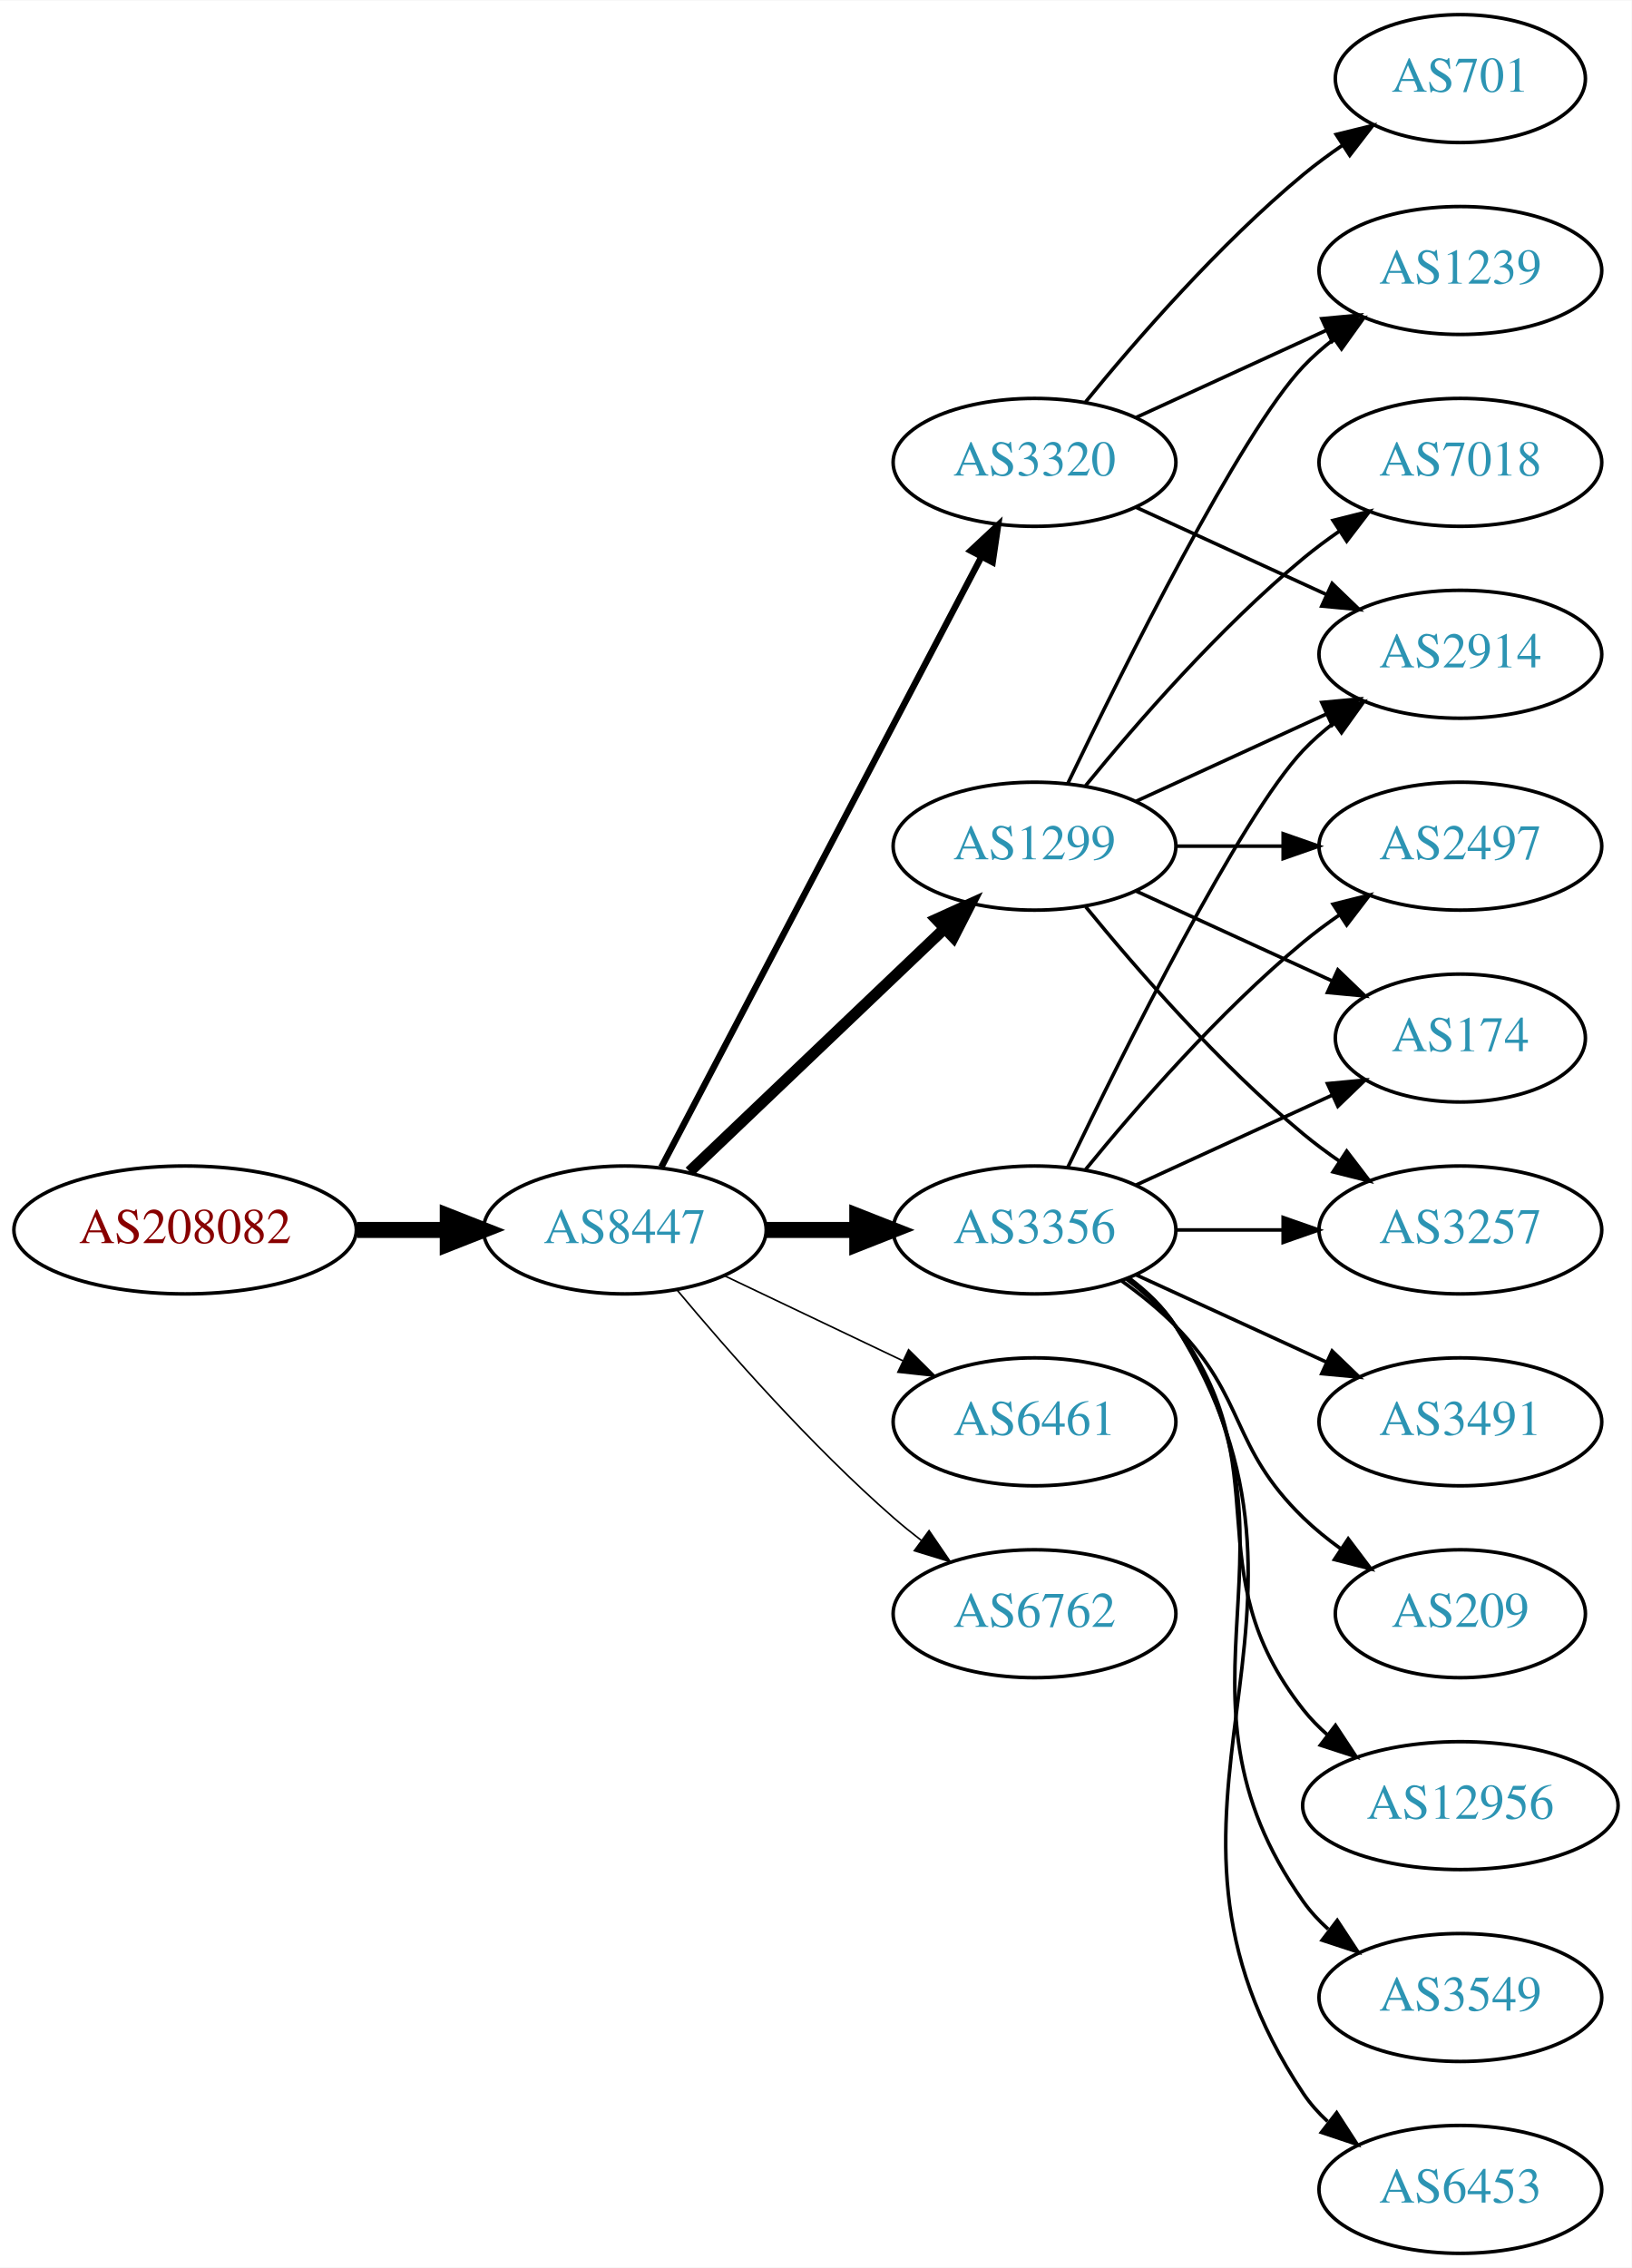
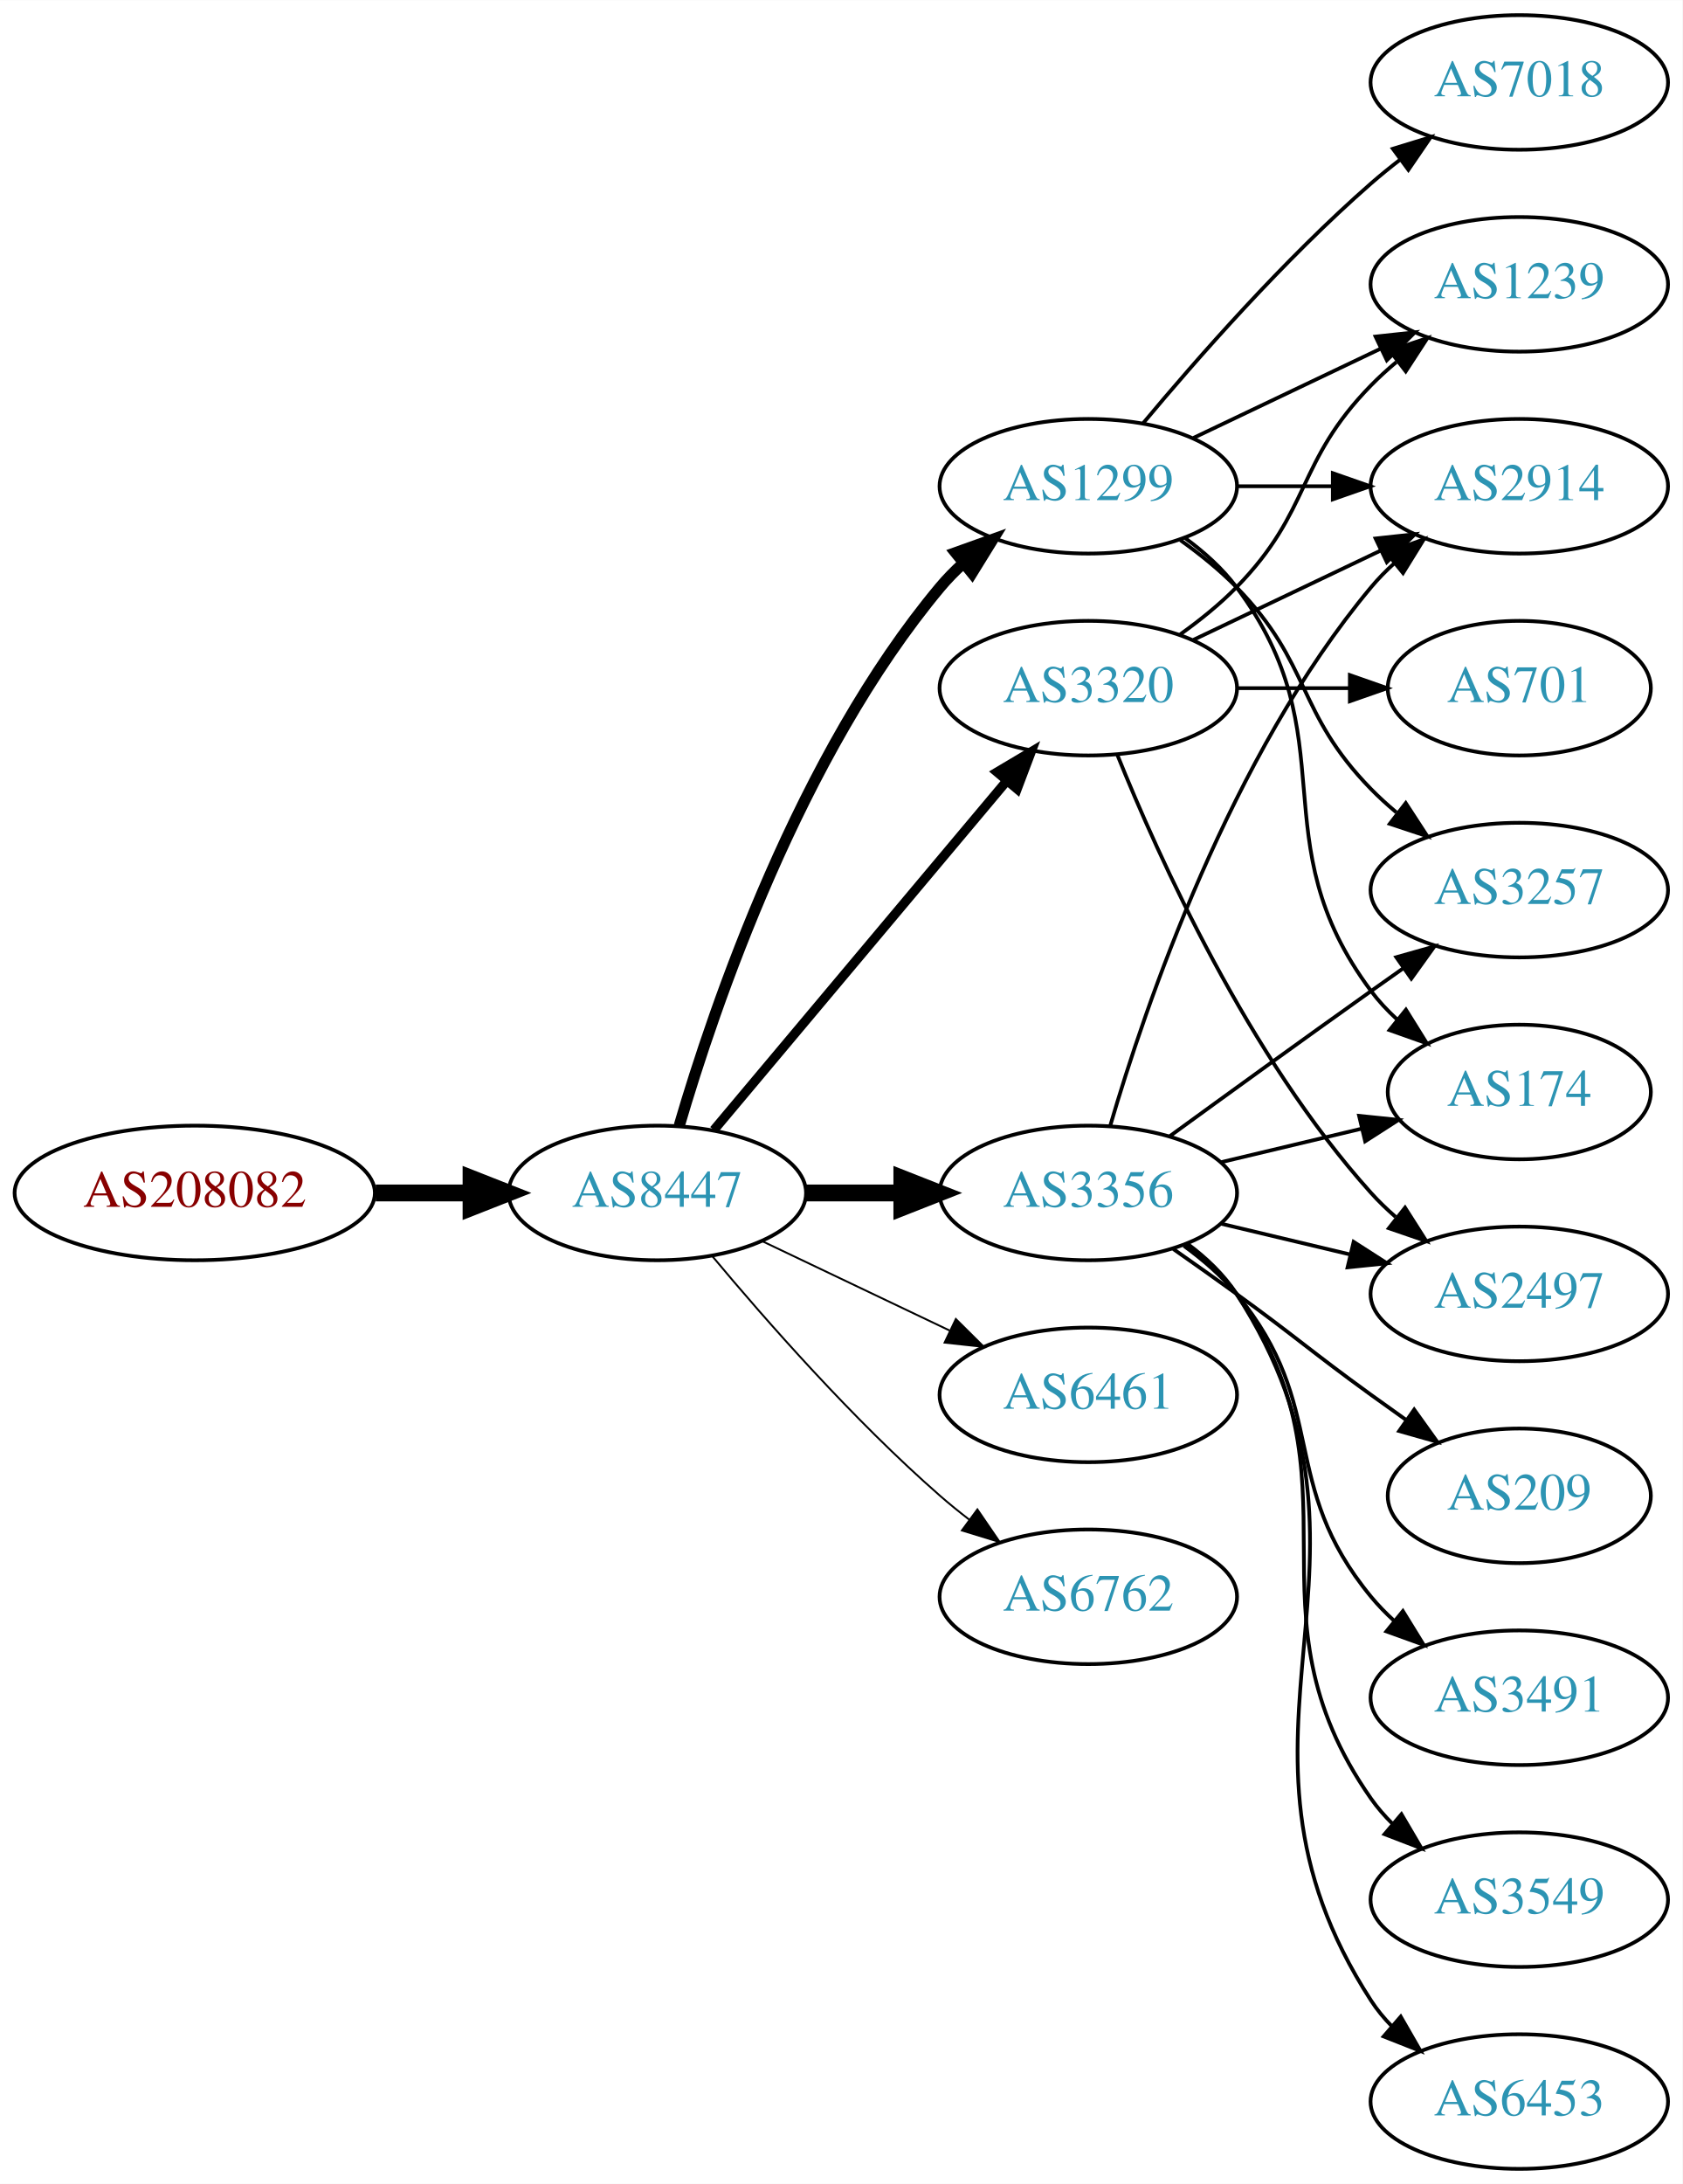
- <svg xmlns="http://www.w3.org/2000/svg" xmlns:xlink="http://www.w3.org/1999/xlink" width="459pt" height="638pt" viewBox="0.00 0.00 459.17 638.00">
-   <g id="graph0" class="graph" transform="scale(1 1) rotate(0) translate(4 634)">
-     <polygon fill="white" stroke="none" points="-4,4 -4,-634 455.17,-634 455.17,4 -4,4" />
+ <svg xmlns="http://www.w3.org/2000/svg" xmlns:xlink="http://www.w3.org/1999/xlink" width="450pt" height="584pt" viewBox="0.00 0.00 450.07 584.00">
+   <g id="graph0" class="graph" transform="scale(1 1) rotate(0) translate(4 580)">
+     <polygon fill="white" stroke="none" points="-4,4 -4,-580 446.07,-580 446.07,4 -4,4" />
    <g id="node1" class="node">
      <g id="a_node1">
        <a xlink:href="/asn/208082" xlink:title="AS208082 ~ Gantner Electronic GmbH [AT]">
-           <ellipse fill="#ffffff" stroke="black" cx="48.096" cy="-288" rx="48.192" ry="18" />
-           <text text-anchor="middle" x="48.096" y="-284.3" font-family="Times,serif" font-size="14.00" fill="#880000">AS208082</text>
+           <ellipse fill="#ffffff" stroke="black" cx="48.096" cy="-261" rx="48.192" ry="18" />
+           <text text-anchor="middle" x="48.096" y="-257.3" font-family="Times,serif" font-size="14.00" fill="#880000">AS208082</text>
        </a>
      </g>
    </g>
    <g id="node2" class="node">
      <g id="a_node2">
        <a xlink:href="/asn/8447" xlink:title="AS8447 ~ A1 Telekom Austria AG [AT]">
-           <ellipse fill="#ffffff" stroke="black" cx="171.838" cy="-288" rx="39.794" ry="18" />
-           <text text-anchor="middle" x="171.838" y="-284.3" font-family="Times,serif" font-size="14.00" fill="#2c94b3">AS8447</text>
+           <ellipse fill="#ffffff" stroke="black" cx="171.838" cy="-261" rx="39.794" ry="18" />
+           <text text-anchor="middle" x="171.838" y="-257.3" font-family="Times,serif" font-size="14.00" fill="#2c94b3">AS8447</text>
        </a>
      </g>
    </g>
    <g id="edge1" class="edge">
-       <path fill="none" stroke="black" stroke-width="4.5" d="M96.513,-288C104.867,-288 113.577,-288 121.969,-288" />
-       <polygon fill="black" stroke="black" stroke-width="4.5" points="122.004,-291.938 132.004,-288 122.004,-284.063 122.004,-291.938" />
+       <path fill="none" stroke="black" stroke-width="4.5" d="M96.513,-261C104.867,-261 113.577,-261 121.969,-261" />
+       <polygon fill="black" stroke="black" stroke-width="4.5" points="122.004,-264.938 132.004,-261 122.004,-257.063 122.004,-264.938" />
    </g>
    <g id="node3" class="node">
      <g id="a_node3">
        <a xlink:href="/asn/1299" xlink:title="AS1299 ~ Telia Carrier [EU]">
-           <ellipse fill="#ffffff" stroke="black" cx="287.131" cy="-396" rx="39.794" ry="18" />
-           <text text-anchor="middle" x="287.131" y="-392.3" font-family="Times,serif" font-size="14.00" fill="#2c94b3">AS1299</text>
+           <ellipse fill="#ffffff" stroke="black" cx="287.131" cy="-450" rx="39.794" ry="18" />
+           <text text-anchor="middle" x="287.131" y="-446.3" font-family="Times,serif" font-size="14.00" fill="#2c94b3">AS1299</text>
        </a>
      </g>
    </g>
    <g id="edge2" class="edge">
-       <path fill="none" stroke="black" stroke-width="3.15" d="M190.045,-304.403C209.12,-322.587 240.04,-352.063 261.638,-372.651" />
-       <polygon fill="black" stroke="black" stroke-width="3.15" points="259.48,-375.43 269.133,-379.797 264.31,-370.363 259.48,-375.43" />
+       <path fill="none" stroke="black" stroke-width="3" d="M177.712,-279.002C187.026,-310.844 209.843,-377.981 247.484,-423 249.355,-425.237 251.453,-427.374 253.679,-429.396" />
+       <polygon fill="black" stroke="black" stroke-width="3" points="251.623,-432.234 261.598,-435.804 256.026,-426.793 251.623,-432.234" />
    </g>
    <g id="node4" class="node">
      <g id="a_node4">
        <a xlink:href="/asn/3356" xlink:title="AS3356 ~ Level 3 Parent, LLC [US]">
-           <ellipse fill="#ffffff" stroke="black" cx="287.131" cy="-288" rx="39.794" ry="18" />
-           <text text-anchor="middle" x="287.131" y="-284.3" font-family="Times,serif" font-size="14.00" fill="#2c94b3">AS3356</text>
+           <ellipse fill="#ffffff" stroke="black" cx="287.131" cy="-261" rx="39.794" ry="18" />
+           <text text-anchor="middle" x="287.131" y="-257.3" font-family="Times,serif" font-size="14.00" fill="#2c94b3">AS3356</text>
        </a>
      </g>
    </g>
    <g id="edge3" class="edge">
-       <path fill="none" stroke="black" stroke-width="4.5" d="M211.51,-288C219.713,-288 228.477,-288 237.009,-288" />
-       <polygon fill="black" stroke="black" stroke-width="4.5" points="237.248,-291.938 247.248,-288 237.248,-284.063 237.248,-291.938" />
+       <path fill="none" stroke="black" stroke-width="4.5" d="M211.51,-261C219.713,-261 228.477,-261 237.009,-261" />
+       <polygon fill="black" stroke="black" stroke-width="4.5" points="237.248,-264.938 247.248,-261 237.248,-257.063 237.248,-264.938" />
    </g>
    <g id="node5" class="node">
      <g id="a_node5">
        <a xlink:href="/asn/3320" xlink:title="AS3320 ~ DTAG [DE]">
-           <ellipse fill="#ffffff" stroke="black" cx="287.131" cy="-504" rx="39.794" ry="18" />
-           <text text-anchor="middle" x="287.131" y="-500.3" font-family="Times,serif" font-size="14.00" fill="#2c94b3">AS3320</text>
+           <ellipse fill="#ffffff" stroke="black" cx="287.131" cy="-396" rx="39.794" ry="18" />
+           <text text-anchor="middle" x="287.131" y="-392.3" font-family="Times,serif" font-size="14.00" fill="#2c94b3">AS3320</text>
        </a>
      </g>
    </g>
    <g id="edge4" class="edge">
-       <path fill="none" stroke="black" stroke-width="1.8" d="M182.109,-305.676C201.951,-343.505 248.628,-432.499 272.115,-477.278" />
-       <polygon fill="black" stroke="black" stroke-width="1.8" points="269.146,-479.152 276.89,-486.383 275.345,-475.901 269.146,-479.152" />
+       <path fill="none" stroke="black" stroke-width="2.5" d="M186.958,-277.825C206.632,-301.269 242.436,-343.934 265.215,-371.076" />
+       <polygon fill="black" stroke="black" stroke-width="2.5" points="262.724,-373.553 271.833,-378.963 268.086,-369.053 262.724,-373.553" />
    </g>
    <g id="node6" class="node">
      <g id="a_node6">
        <a xlink:href="/asn/6461" xlink:title="AS6461 ~ Zayo Bandwidth [US]">
-           <ellipse fill="#ffffff" stroke="black" cx="287.131" cy="-234" rx="39.794" ry="18" />
-           <text text-anchor="middle" x="287.131" y="-230.3" font-family="Times,serif" font-size="14.00" fill="#2c94b3">AS6461</text>
+           <ellipse fill="#ffffff" stroke="black" cx="287.131" cy="-207" rx="39.794" ry="18" />
+           <text text-anchor="middle" x="287.131" y="-203.3" font-family="Times,serif" font-size="14.00" fill="#2c94b3">AS6461</text>
        </a>
      </g>
    </g>
    <g id="edge5" class="edge">
-       <path fill="none" stroke="black" stroke-width="0.45" d="M199.974,-275.066C214.968,-267.919 233.789,-258.948 250.013,-251.215" />
-       <polygon fill="black" stroke="black" stroke-width="0.45" points="251.695,-254.291 259.216,-246.829 248.683,-247.972 251.695,-254.291" />
+       <path fill="none" stroke="black" stroke-width="0.5" d="M199.974,-248.066C214.968,-240.919 233.789,-231.948 250.013,-224.215" />
+       <polygon fill="black" stroke="black" stroke-width="0.5" points="251.695,-227.291 259.216,-219.829 248.683,-220.972 251.695,-227.291" />
    </g>
    <g id="node7" class="node">
      <g id="a_node7">
        <a xlink:href="/asn/6762" xlink:title="AS6762 ~ TELECOM ITALIA SPARKLE S.p.A. [IT]">
-           <ellipse fill="#ffffff" stroke="black" cx="287.131" cy="-180" rx="39.794" ry="18" />
-           <text text-anchor="middle" x="287.131" y="-176.3" font-family="Times,serif" font-size="14.00" fill="#2c94b3">AS6762</text>
+           <ellipse fill="#ffffff" stroke="black" cx="287.131" cy="-153" rx="39.794" ry="18" />
+           <text text-anchor="middle" x="287.131" y="-149.3" font-family="Times,serif" font-size="14.00" fill="#2c94b3">AS6762</text>
        </a>
      </g>
    </g>
    <g id="edge6" class="edge">
-       <path fill="none" stroke="black" stroke-width="0.45" d="M186.468,-271.183C200.751,-254.071 224.297,-227.255 247.484,-207 249.95,-204.846 252.589,-202.706 255.286,-200.628" />
-       <polygon fill="black" stroke="black" stroke-width="0.45" points="257.459,-203.375 263.44,-194.63 253.311,-197.736 257.459,-203.375" />
+       <path fill="none" stroke="black" stroke-width="0.5" d="M186.468,-244.183C200.751,-227.071 224.297,-200.255 247.484,-180 249.95,-177.846 252.589,-175.706 255.286,-173.628" />
+       <polygon fill="black" stroke="black" stroke-width="0.5" points="257.459,-176.375 263.44,-167.63 253.311,-170.736 257.459,-176.375" />
    </g>
    <g id="node8" class="node">
      <g id="a_node8">
        <a xlink:href="/asn/7018" xlink:title="AS7018 ~ AT&amp;T Services, Inc. [US]">
-           <ellipse fill="#ffffff" stroke="black" cx="406.973" cy="-504" rx="39.794" ry="18" />
-           <text text-anchor="middle" x="406.973" y="-500.3" font-family="Times,serif" font-size="14.00" fill="#2c94b3">AS7018</text>
+           <ellipse fill="#ffffff" stroke="black" cx="402.424" cy="-558" rx="39.794" ry="18" />
+           <text text-anchor="middle" x="402.424" y="-554.3" font-family="Times,serif" font-size="14.00" fill="#2c94b3">AS7018</text>
        </a>
      </g>
    </g>
    <g id="edge7" class="edge">
-       <path fill="none" stroke="black" d="M301.55,-413.065C315.665,-430.375 339.079,-457.345 362.777,-477 365.994,-479.668 369.494,-482.27 373.065,-484.741" />
-       <polygon fill="black" stroke="black" points="371.143,-487.666 381.421,-490.236 374.988,-481.817 371.143,-487.666" />
+       <path fill="none" stroke="black" d="M301.761,-466.817C316.044,-483.929 339.59,-510.745 362.777,-531 365.243,-533.154 367.882,-535.294 370.579,-537.372" />
+       <polygon fill="black" stroke="black" points="368.604,-540.264 378.733,-543.37 372.752,-534.625 368.604,-540.264" />
    </g>
    <g id="node9" class="node">
      <g id="a_node9">
-         <a xlink:href="/asn/2497" xlink:title="AS2497 ~ Internet Initiative Japan Inc. [JP]">
-           <ellipse fill="#ffffff" stroke="black" cx="406.973" cy="-396" rx="39.794" ry="18" />
-           <text text-anchor="middle" x="406.973" y="-392.3" font-family="Times,serif" font-size="14.00" fill="#2c94b3">AS2497</text>
+         <a xlink:href="/asn/174" xlink:title="AS174 ~ Cogent Communications [US]">
+           <ellipse fill="#ffffff" stroke="black" cx="402.424" cy="-288" rx="35.194" ry="18" />
+           <text text-anchor="middle" x="402.424" y="-284.3" font-family="Times,serif" font-size="14.00" fill="#2c94b3">AS174</text>
        </a>
      </g>
    </g>
    <g id="edge8" class="edge">
-       <path fill="none" stroke="black" d="M327.044,-396C336.597,-396 346.947,-396 356.909,-396" />
-       <polygon fill="black" stroke="black" points="357.102,-399.5 367.102,-396 357.102,-392.5 357.102,-399.5" />
+       <path fill="none" stroke="black" d="M313.062,-436.118C318.138,-432.389 323.056,-427.984 326.777,-423 357.049,-382.458 332.506,-355.542 362.777,-315 364.785,-312.311 367.141,-309.791 369.682,-307.454" />
+       <polygon fill="black" stroke="black" points="372.097,-310.004 377.698,-301.011 367.711,-304.548 372.097,-310.004" />
    </g>
    <g id="node10" class="node">
      <g id="a_node10">
-         <a xlink:href="/asn/1239" xlink:title="AS1239 ~ Sprint [US]">
-           <ellipse fill="#ffffff" stroke="black" cx="406.973" cy="-558" rx="39.794" ry="18" />
-           <text text-anchor="middle" x="406.973" y="-554.3" font-family="Times,serif" font-size="14.00" fill="#2c94b3">AS1239</text>
+         <a xlink:href="/asn/2914" xlink:title="AS2914 ~ NTT America, Inc. [US]">
+           <ellipse fill="#ffffff" stroke="black" cx="402.424" cy="-450" rx="39.794" ry="18" />
+           <text text-anchor="middle" x="402.424" y="-446.3" font-family="Times,serif" font-size="14.00" fill="#2c94b3">AS2914</text>
        </a>
      </g>
    </g>
    <g id="edge9" class="edge">
-       <path fill="none" stroke="black" d="M296.478,-413.595C311.945,-445.732 345.09,-512.34 362.777,-531 365.363,-533.728 368.281,-536.294 371.349,-538.677" />
-       <polygon fill="black" stroke="black" points="369.503,-541.658 379.697,-544.543 373.527,-535.93 369.503,-541.658" />
+       <path fill="none" stroke="black" d="M326.803,-450C335.006,-450 343.77,-450 352.302,-450" />
+       <polygon fill="black" stroke="black" points="352.541,-453.5 362.541,-450 352.541,-446.5 352.541,-453.5" />
    </g>
    <g id="node11" class="node">
      <g id="a_node11">
-         <a xlink:href="/asn/174" xlink:title="AS174 ~ Cogent Communications [US]">
-           <ellipse fill="#ffffff" stroke="black" cx="406.973" cy="-342" rx="35.194" ry="18" />
-           <text text-anchor="middle" x="406.973" y="-338.3" font-family="Times,serif" font-size="14.00" fill="#2c94b3">AS174</text>
+         <a xlink:href="/asn/3257" xlink:title="AS3257 ~ GTT [DE]">
+           <ellipse fill="#ffffff" stroke="black" cx="402.424" cy="-342" rx="39.794" ry="18" />
+           <text text-anchor="middle" x="402.424" y="-338.3" font-family="Times,serif" font-size="14.00" fill="#2c94b3">AS3257</text>
        </a>
      </g>
    </g>
    <g id="edge10" class="edge">
-       <path fill="none" stroke="black" d="M315.76,-383.339C332.176,-375.817 353.158,-366.202 370.754,-358.139" />
-       <polygon fill="black" stroke="black" points="372.499,-361.189 380.132,-353.842 369.583,-354.826 372.499,-361.189" />
+       <path fill="none" stroke="black" d="M311.725,-435.611C316.981,-431.852 322.313,-427.563 326.777,-423 346.95,-402.383 342.605,-389.617 362.777,-369 364.87,-366.861 367.154,-364.782 369.53,-362.79" />
+       <polygon fill="black" stroke="black" points="372.049,-365.268 377.83,-356.389 367.774,-359.725 372.049,-365.268" />
    </g>
    <g id="node12" class="node">
      <g id="a_node12">
-         <a xlink:href="/asn/3257" xlink:title="AS3257 ~ GTT [DE]">
-           <ellipse fill="#ffffff" stroke="black" cx="406.973" cy="-288" rx="39.794" ry="18" />
-           <text text-anchor="middle" x="406.973" y="-284.3" font-family="Times,serif" font-size="14.00" fill="#2c94b3">AS3257</text>
+         <a xlink:href="/asn/1239" xlink:title="AS1239 ~ Sprint [US]">
+           <ellipse fill="#ffffff" stroke="black" cx="402.424" cy="-504" rx="39.794" ry="18" />
+           <text text-anchor="middle" x="402.424" y="-500.3" font-family="Times,serif" font-size="14.00" fill="#2c94b3">AS1239</text>
        </a>
      </g>
    </g>
    <g id="edge11" class="edge">
-       <path fill="none" stroke="black" d="M301.55,-378.935C315.665,-361.625 339.079,-334.655 362.777,-315 365.994,-312.332 369.494,-309.73 373.065,-307.259" />
-       <polygon fill="black" stroke="black" points="374.988,-310.183 381.421,-301.764 371.143,-304.334 374.988,-310.183" />
+       <path fill="none" stroke="black" d="M315.267,-462.934C330.261,-470.081 349.082,-479.052 365.306,-486.785" />
+       <polygon fill="black" stroke="black" points="363.976,-490.028 374.509,-491.171 366.988,-483.709 363.976,-490.028" />
+     </g>
+     <g id="edge16" class="edge">
+       <path fill="none" stroke="black" d="M322.738,-269.248C334.533,-272.058 347.837,-275.229 360.105,-278.153" />
+       <polygon fill="black" stroke="black" points="359.571,-281.624 370.11,-280.537 361.194,-274.814 359.571,-281.624" />
+     </g>
+     <g id="edge14" class="edge">
+       <path fill="none" stroke="black" d="M293.005,-279.002C302.319,-310.844 325.136,-377.981 362.777,-423 364.648,-425.237 366.746,-427.374 368.972,-429.396" />
+       <polygon fill="black" stroke="black" points="366.916,-432.234 376.891,-435.804 371.319,-426.793 366.916,-432.234" />
+     </g>
+     <g id="edge12" class="edge">
+       <path fill="none" stroke="black" d="M308.979,-276.222C323.913,-287.091 344.527,-302.025 362.777,-315 365.598,-317.005 368.541,-319.085 371.489,-321.159" />
+       <polygon fill="black" stroke="black" points="369.516,-324.05 379.714,-326.926 373.535,-318.319 369.516,-324.05" />
    </g>
    <g id="node13" class="node">
      <g id="a_node13">
-         <a xlink:href="/asn/2914" xlink:title="AS2914 ~ NTT America, Inc. [US]">
-           <ellipse fill="#ffffff" stroke="black" cx="406.973" cy="-450" rx="39.794" ry="18" />
-           <text text-anchor="middle" x="406.973" y="-446.3" font-family="Times,serif" font-size="14.00" fill="#2c94b3">AS2914</text>
-         </a>
-       </g>
-     </g>
-     <g id="edge12" class="edge">
-       <path fill="none" stroke="black" d="M315.76,-408.661C331.717,-415.973 351.987,-425.261 369.27,-433.181" />
-       <polygon fill="black" stroke="black" points="367.969,-436.435 378.518,-437.419 370.885,-430.071 367.969,-436.435" />
-     </g>
-     <g id="edge20" class="edge">
-       <path fill="none" stroke="black" d="M301.55,-305.065C315.665,-322.375 339.079,-349.345 362.777,-369 365.994,-371.668 369.494,-374.27 373.065,-376.741" />
-       <polygon fill="black" stroke="black" points="371.143,-379.666 381.421,-382.236 374.988,-373.817 371.143,-379.666" />
-     </g>
-     <g id="edge19" class="edge">
-       <path fill="none" stroke="black" d="M315.76,-300.661C332.176,-308.183 353.158,-317.798 370.754,-325.861" />
-       <polygon fill="black" stroke="black" points="369.583,-329.174 380.132,-330.158 372.499,-322.811 369.583,-329.174" />
-     </g>
-     <g id="edge21" class="edge">
-       <path fill="none" stroke="black" d="M327.044,-288C336.597,-288 346.947,-288 356.909,-288" />
-       <polygon fill="black" stroke="black" points="357.102,-291.5 367.102,-288 357.102,-284.5 357.102,-291.5" />
-     </g>
-     <g id="edge16" class="edge">
-       <path fill="none" stroke="black" d="M296.478,-305.595C311.945,-337.732 345.09,-404.34 362.777,-423 365.363,-425.728 368.281,-428.294 371.349,-430.677" />
-       <polygon fill="black" stroke="black" points="369.503,-433.658 379.697,-436.543 373.527,-427.93 369.503,-433.658" />
+         <a xlink:href="/asn/3491" xlink:title="AS3491 ~ PCCW Global, Inc. [US]">
+           <ellipse fill="#ffffff" stroke="black" cx="402.424" cy="-126" rx="39.794" ry="18" />
+           <text text-anchor="middle" x="402.424" y="-122.3" font-family="Times,serif" font-size="14.00" fill="#2c94b3">AS3491</text>
+         </a>
+       </g>
+     </g>
+     <g id="edge13" class="edge">
+       <path fill="none" stroke="black" d="M312.712,-246.844C317.806,-243.128 322.82,-238.799 326.777,-234 351.842,-203.606 337.713,-183.394 362.777,-153 364.633,-150.75 366.72,-148.604 368.939,-146.576" />
+       <polygon fill="black" stroke="black" points="371.287,-149.177 376.843,-140.156 366.874,-143.744 371.287,-149.177" />
    </g>
    <g id="node14" class="node">
      <g id="a_node14">
-         <a xlink:href="/asn/209" xlink:title="AS209 ~ CenturyLink Communications, LLC [US]">
-           <ellipse fill="#ffffff" stroke="black" cx="406.973" cy="-180" rx="35.194" ry="18" />
-           <text text-anchor="middle" x="406.973" y="-176.3" font-family="Times,serif" font-size="14.00" fill="#2c94b3">AS209</text>
-         </a>
-       </g>
-     </g>
-     <g id="edge13" class="edge">
-       <path fill="none" stroke="black" d="M311.725,-273.611C316.981,-269.852 322.313,-265.563 326.777,-261 346.95,-240.383 342.084,-227.094 362.777,-207 366.005,-203.866 369.656,-200.911 373.434,-198.188" />
-       <polygon fill="black" stroke="black" points="375.413,-201.075 381.794,-192.617 371.532,-195.25 375.413,-201.075" />
+         <a xlink:href="/asn/3549" xlink:title="AS3549 ~ Level 3 Parent, LLC [US]">
+           <ellipse fill="#ffffff" stroke="black" cx="402.424" cy="-72" rx="39.794" ry="18" />
+           <text text-anchor="middle" x="402.424" y="-68.3" font-family="Times,serif" font-size="14.00" fill="#2c94b3">AS3549</text>
+         </a>
+       </g>
+     </g>
+     <g id="edge15" class="edge">
+       <path fill="none" stroke="black" d="M313.29,-247.284C318.355,-243.545 323.21,-239.096 326.777,-234 362.391,-183.131 327.164,-149.869 362.777,-99 364.45,-96.611 366.405,-94.365 368.532,-92.267" />
+       <polygon fill="black" stroke="black" points="370.897,-94.851 376.264,-85.716 366.372,-89.51 370.897,-94.851" />
    </g>
    <g id="node15" class="node">
      <g id="a_node15">
-         <a xlink:href="/asn/12956" xlink:title="AS12956 ~ TELXIUS [ES]">
-           <ellipse fill="#ffffff" stroke="black" cx="406.973" cy="-126" rx="44.393" ry="18" />
-           <text text-anchor="middle" x="406.973" y="-122.3" font-family="Times,serif" font-size="14.00" fill="#2c94b3">AS12956</text>
-         </a>
-       </g>
-     </g>
-     <g id="edge14" class="edge">
-       <path fill="none" stroke="black" d="M313.062,-274.118C318.138,-270.389 323.056,-265.984 326.777,-261 357.049,-220.458 331.479,-192.754 362.777,-153 364.802,-150.429 367.143,-148.037 369.668,-145.826" />
-       <polygon fill="black" stroke="black" points="371.824,-148.584 377.657,-139.739 367.582,-143.016 371.824,-148.584" />
+         <a xlink:href="/asn/2497" xlink:title="AS2497 ~ Internet Initiative Japan Inc. [JP]">
+           <ellipse fill="#ffffff" stroke="black" cx="402.424" cy="-234" rx="39.794" ry="18" />
+           <text text-anchor="middle" x="402.424" y="-230.3" font-family="Times,serif" font-size="14.00" fill="#2c94b3">AS2497</text>
+         </a>
+       </g>
+     </g>
+     <g id="edge17" class="edge">
+       <path fill="none" stroke="black" d="M322.738,-252.752C333.609,-250.162 345.764,-247.265 357.206,-244.538" />
+       <polygon fill="black" stroke="black" points="358.112,-247.92 367.029,-242.197 356.49,-241.111 358.112,-247.92" />
    </g>
    <g id="node16" class="node">
      <g id="a_node16">
-         <a xlink:href="/asn/3549" xlink:title="AS3549 ~ Level 3 Parent, LLC [US]">
-           <ellipse fill="#ffffff" stroke="black" cx="406.973" cy="-72" rx="39.794" ry="18" />
-           <text text-anchor="middle" x="406.973" y="-68.3" font-family="Times,serif" font-size="14.00" fill="#2c94b3">AS3549</text>
-         </a>
-       </g>
-     </g>
-     <g id="edge15" class="edge">
-       <path fill="none" stroke="black" d="M313.45,-274.393C318.506,-270.649 323.318,-266.169 326.777,-261 367.802,-199.706 320.198,-159.225 362.777,-99 364.769,-96.184 367.156,-93.599 369.772,-91.24" />
-       <polygon fill="black" stroke="black" points="372.324,-93.694 378.14,-84.838 368.071,-88.135 372.324,-93.694" />
+         <a xlink:href="/asn/6453" xlink:title="AS6453 ~ TATA COMMUNICATIONS (AMERICA) INC [US]">
+           <ellipse fill="#ffffff" stroke="black" cx="402.424" cy="-18" rx="39.794" ry="18" />
+           <text text-anchor="middle" x="402.424" y="-14.3" font-family="Times,serif" font-size="14.00" fill="#2c94b3">AS6453</text>
+         </a>
+       </g>
+     </g>
+     <g id="edge18" class="edge">
+       <path fill="none" stroke="black" d="M313.567,-247.47C318.617,-243.722 323.397,-239.221 326.777,-234 373.252,-162.222 316.302,-116.778 362.777,-45 364.362,-42.553 366.254,-40.263 368.337,-38.136" />
+       <polygon fill="black" stroke="black" points="370.706,-40.715 375.988,-31.53 366.131,-35.416 370.706,-40.715" />
    </g>
    <g id="node17" class="node">
      <g id="a_node17">
-         <a xlink:href="/asn/6453" xlink:title="AS6453 ~ TATA COMMUNICATIONS (AMERICA) INC [US]">
-           <ellipse fill="#ffffff" stroke="black" cx="406.973" cy="-18" rx="39.794" ry="18" />
-           <text text-anchor="middle" x="406.973" y="-14.3" font-family="Times,serif" font-size="14.00" fill="#2c94b3">AS6453</text>
-         </a>
-       </g>
-     </g>
-     <g id="edge17" class="edge">
-       <path fill="none" stroke="black" d="M313.657,-274.528C318.702,-270.777 323.457,-266.26 326.777,-261 378.727,-178.7 308.739,-125.944 362.777,-45 364.692,-42.131 367.027,-39.51 369.608,-37.128" />
-       <polygon fill="black" stroke="black" points="372.159,-39.579 377.919,-30.687 367.871,-34.046 372.159,-39.579" />
+         <a xlink:href="/asn/209" xlink:title="AS209 ~ CenturyLink Communications, LLC [US]">
+           <ellipse fill="#ffffff" stroke="black" cx="402.424" cy="-180" rx="35.194" ry="18" />
+           <text text-anchor="middle" x="402.424" y="-176.3" font-family="Times,serif" font-size="14.00" fill="#2c94b3">AS209</text>
+         </a>
+       </g>
+     </g>
+     <g id="edge19" class="edge">
+       <path fill="none" stroke="black" d="M309.888,-245.991C315.422,-242.121 321.341,-237.936 326.777,-234 342.977,-222.271 346.578,-218.729 362.777,-207 365.806,-204.807 368.985,-202.537 372.163,-200.287" />
+       <polygon fill="black" stroke="black" points="374.306,-203.059 380.474,-194.445 370.28,-197.333 374.306,-203.059" />
+     </g>
+     <g id="edge21" class="edge">
+       <path fill="none" stroke="black" d="M315.267,-408.934C330.261,-416.081 349.082,-425.052 365.306,-432.785" />
+       <polygon fill="black" stroke="black" points="363.976,-436.028 374.509,-437.171 366.988,-429.709 363.976,-436.028" />
+     </g>
+     <g id="edge22" class="edge">
+       <path fill="none" stroke="black" d="M311.725,-410.389C316.981,-414.148 322.313,-418.437 326.777,-423 346.95,-443.617 342.605,-456.383 362.777,-477 364.87,-479.139 367.154,-481.218 369.53,-483.21" />
+       <polygon fill="black" stroke="black" points="367.774,-486.275 377.83,-489.611 372.049,-480.732 367.774,-486.275" />
+     </g>
+     <g id="edge23" class="edge">
+       <path fill="none" stroke="black" d="M294.879,-378.213C305.93,-350.757 329.983,-297.422 362.777,-261 364.78,-258.776 366.999,-256.637 369.331,-254.603" />
+       <polygon fill="black" stroke="black" points="371.862,-257.065 377.55,-248.127 367.529,-251.567 371.862,-257.065" />
    </g>
    <g id="node18" class="node">
      <g id="a_node18">
-         <a xlink:href="/asn/3491" xlink:title="AS3491 ~ PCCW Global, Inc. [US]">
-           <ellipse fill="#ffffff" stroke="black" cx="406.973" cy="-234" rx="39.794" ry="18" />
-           <text text-anchor="middle" x="406.973" y="-230.3" font-family="Times,serif" font-size="14.00" fill="#2c94b3">AS3491</text>
-         </a>
-       </g>
-     </g>
-     <g id="edge18" class="edge">
-       <path fill="none" stroke="black" d="M315.76,-275.339C331.717,-268.027 351.987,-258.739 369.27,-250.819" />
-       <polygon fill="black" stroke="black" points="370.885,-253.929 378.518,-246.581 367.969,-247.565 370.885,-253.929" />
-     </g>
-     <g id="edge24" class="edge">
-       <path fill="none" stroke="black" d="M315.76,-516.661C331.717,-523.973 351.987,-533.261 369.27,-541.181" />
-       <polygon fill="black" stroke="black" points="367.969,-544.435 378.518,-545.419 370.885,-538.071 367.969,-544.435" />
-     </g>
-     <g id="edge23" class="edge">
-       <path fill="none" stroke="black" d="M315.76,-491.339C331.717,-484.027 351.987,-474.739 369.27,-466.819" />
-       <polygon fill="black" stroke="black" points="370.885,-469.929 378.518,-462.581 367.969,-463.565 370.885,-469.929" />
-     </g>
-     <g id="node19" class="node">
-       <g id="a_node19">
        <a xlink:href="/asn/701" xlink:title="AS701 ~ UUNET [US]">
-           <ellipse fill="#ffffff" stroke="black" cx="406.973" cy="-612" rx="35.194" ry="18" />
-           <text text-anchor="middle" x="406.973" y="-608.3" font-family="Times,serif" font-size="14.00" fill="#2c94b3">AS701</text>
-         </a>
-       </g>
-     </g>
-     <g id="edge22" class="edge">
-       <path fill="none" stroke="black" d="M301.55,-521.065C315.665,-538.375 339.079,-565.345 362.777,-585 366.241,-587.872 370.033,-590.669 373.888,-593.308" />
-       <polygon fill="black" stroke="black" points="372.03,-596.275 382.32,-598.797 375.849,-590.408 372.03,-596.275" />
+           <ellipse fill="#ffffff" stroke="black" cx="402.424" cy="-396" rx="35.194" ry="18" />
+           <text text-anchor="middle" x="402.424" y="-392.3" font-family="Times,serif" font-size="14.00" fill="#2c94b3">AS701</text>
+         </a>
+       </g>
+     </g>
+     <g id="edge20" class="edge">
+       <path fill="none" stroke="black" d="M326.803,-396C336.508,-396 346.999,-396 356.962,-396" />
+       <polygon fill="black" stroke="black" points="357.098,-399.5 367.098,-396 357.098,-392.5 357.098,-399.5" />
    </g>
  </g>
</svg>
